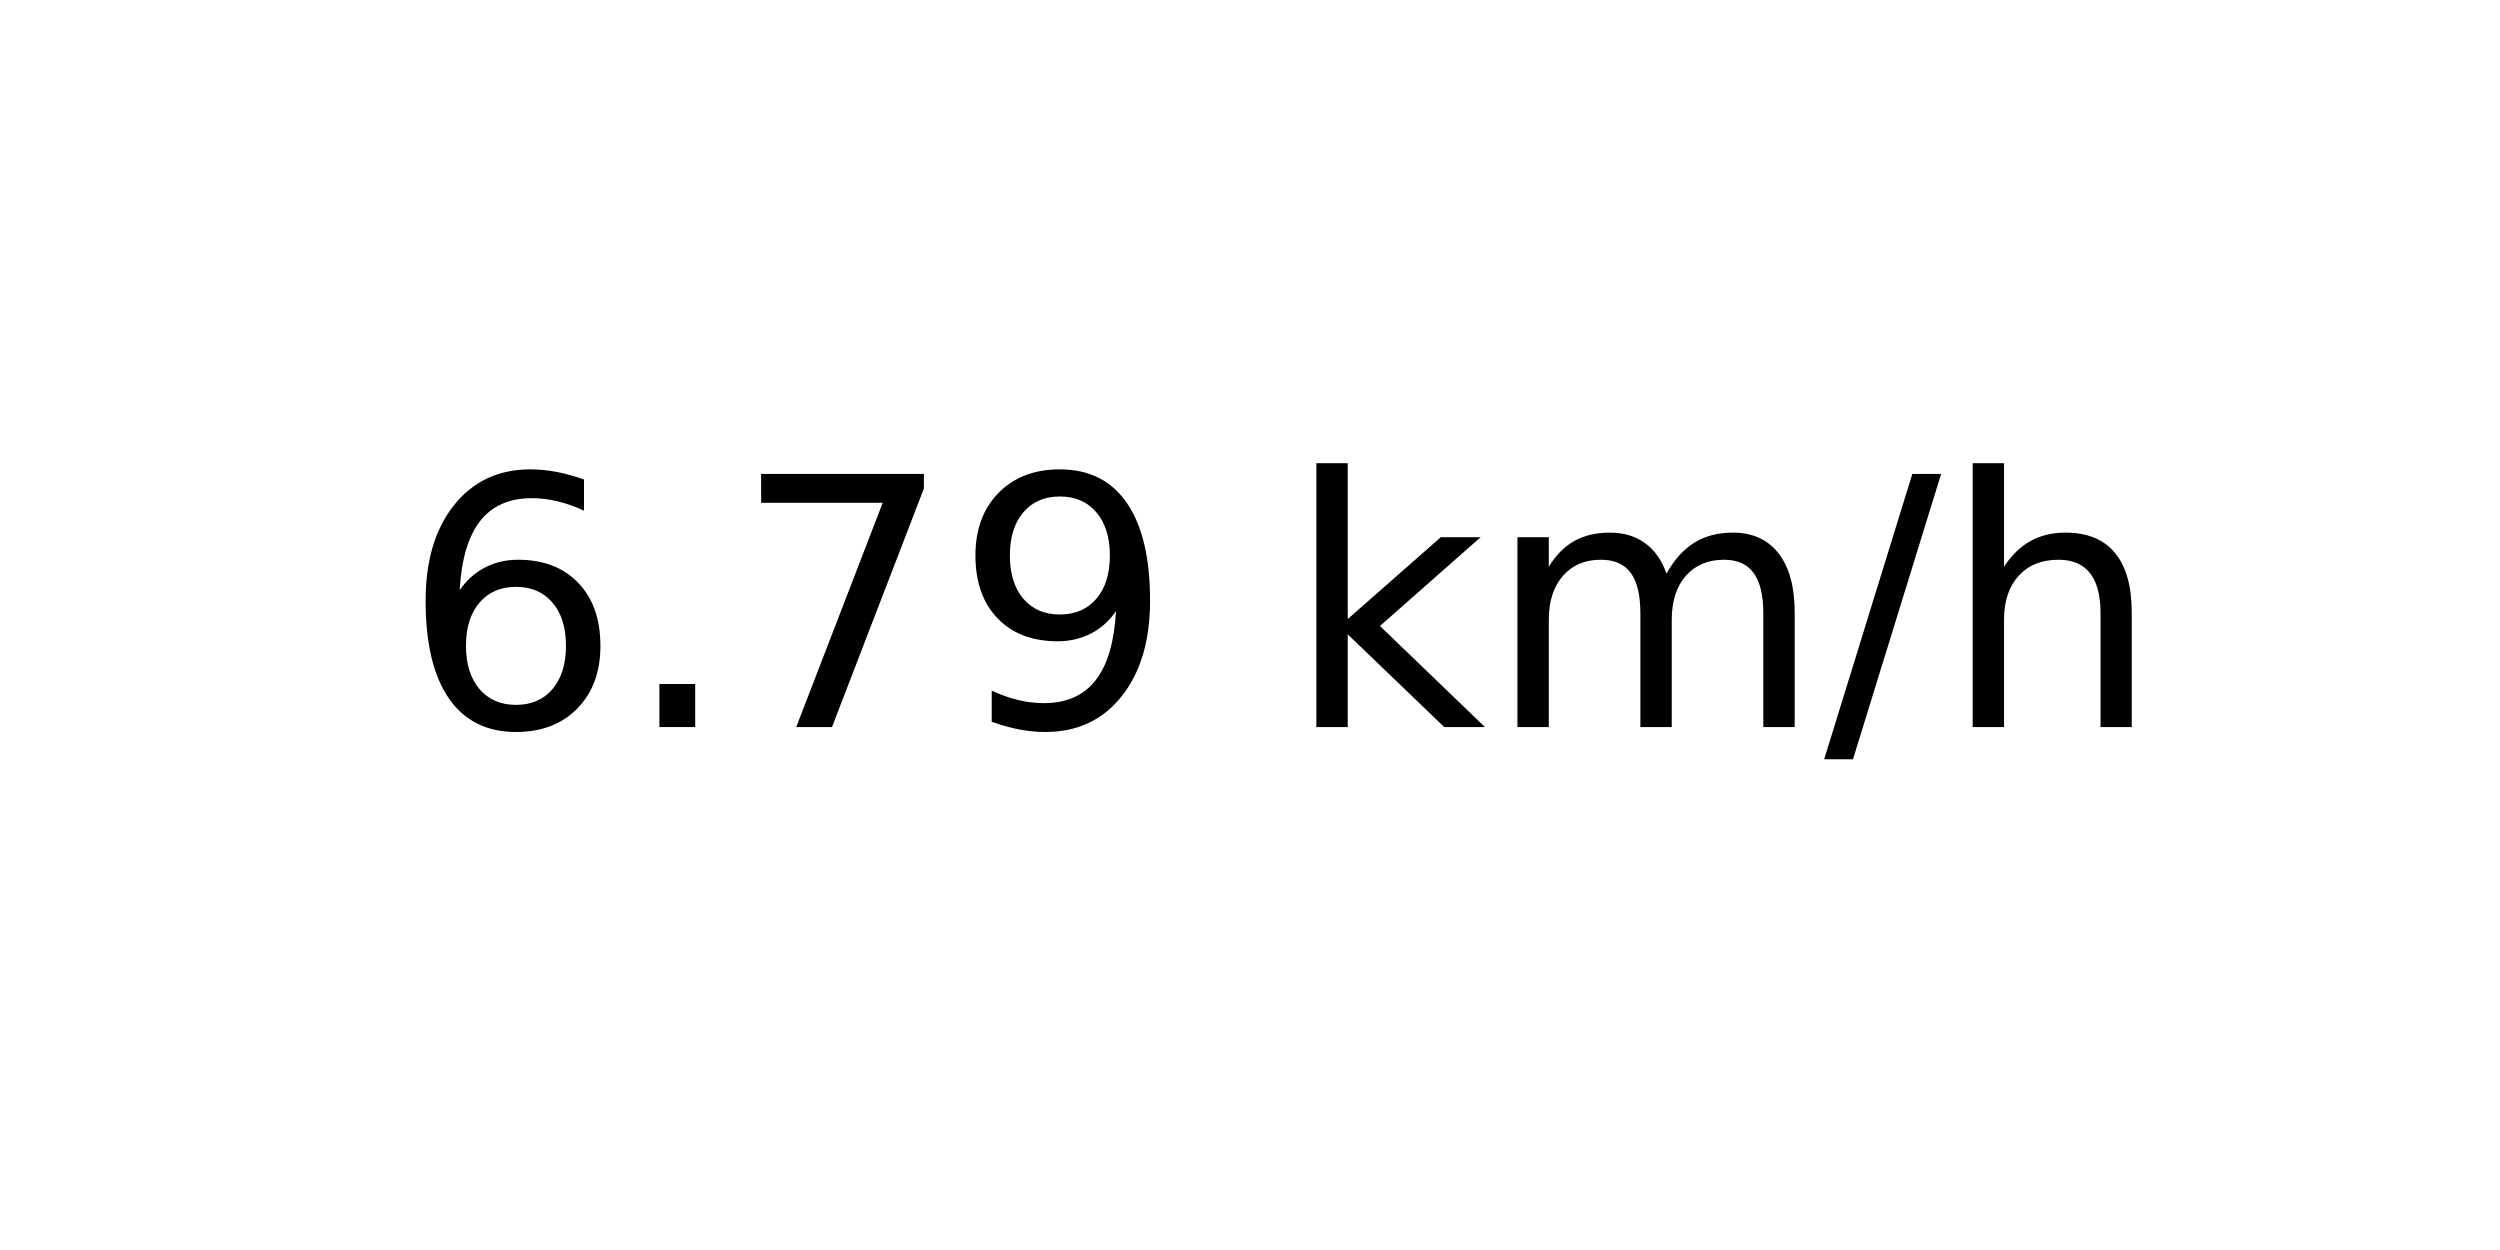
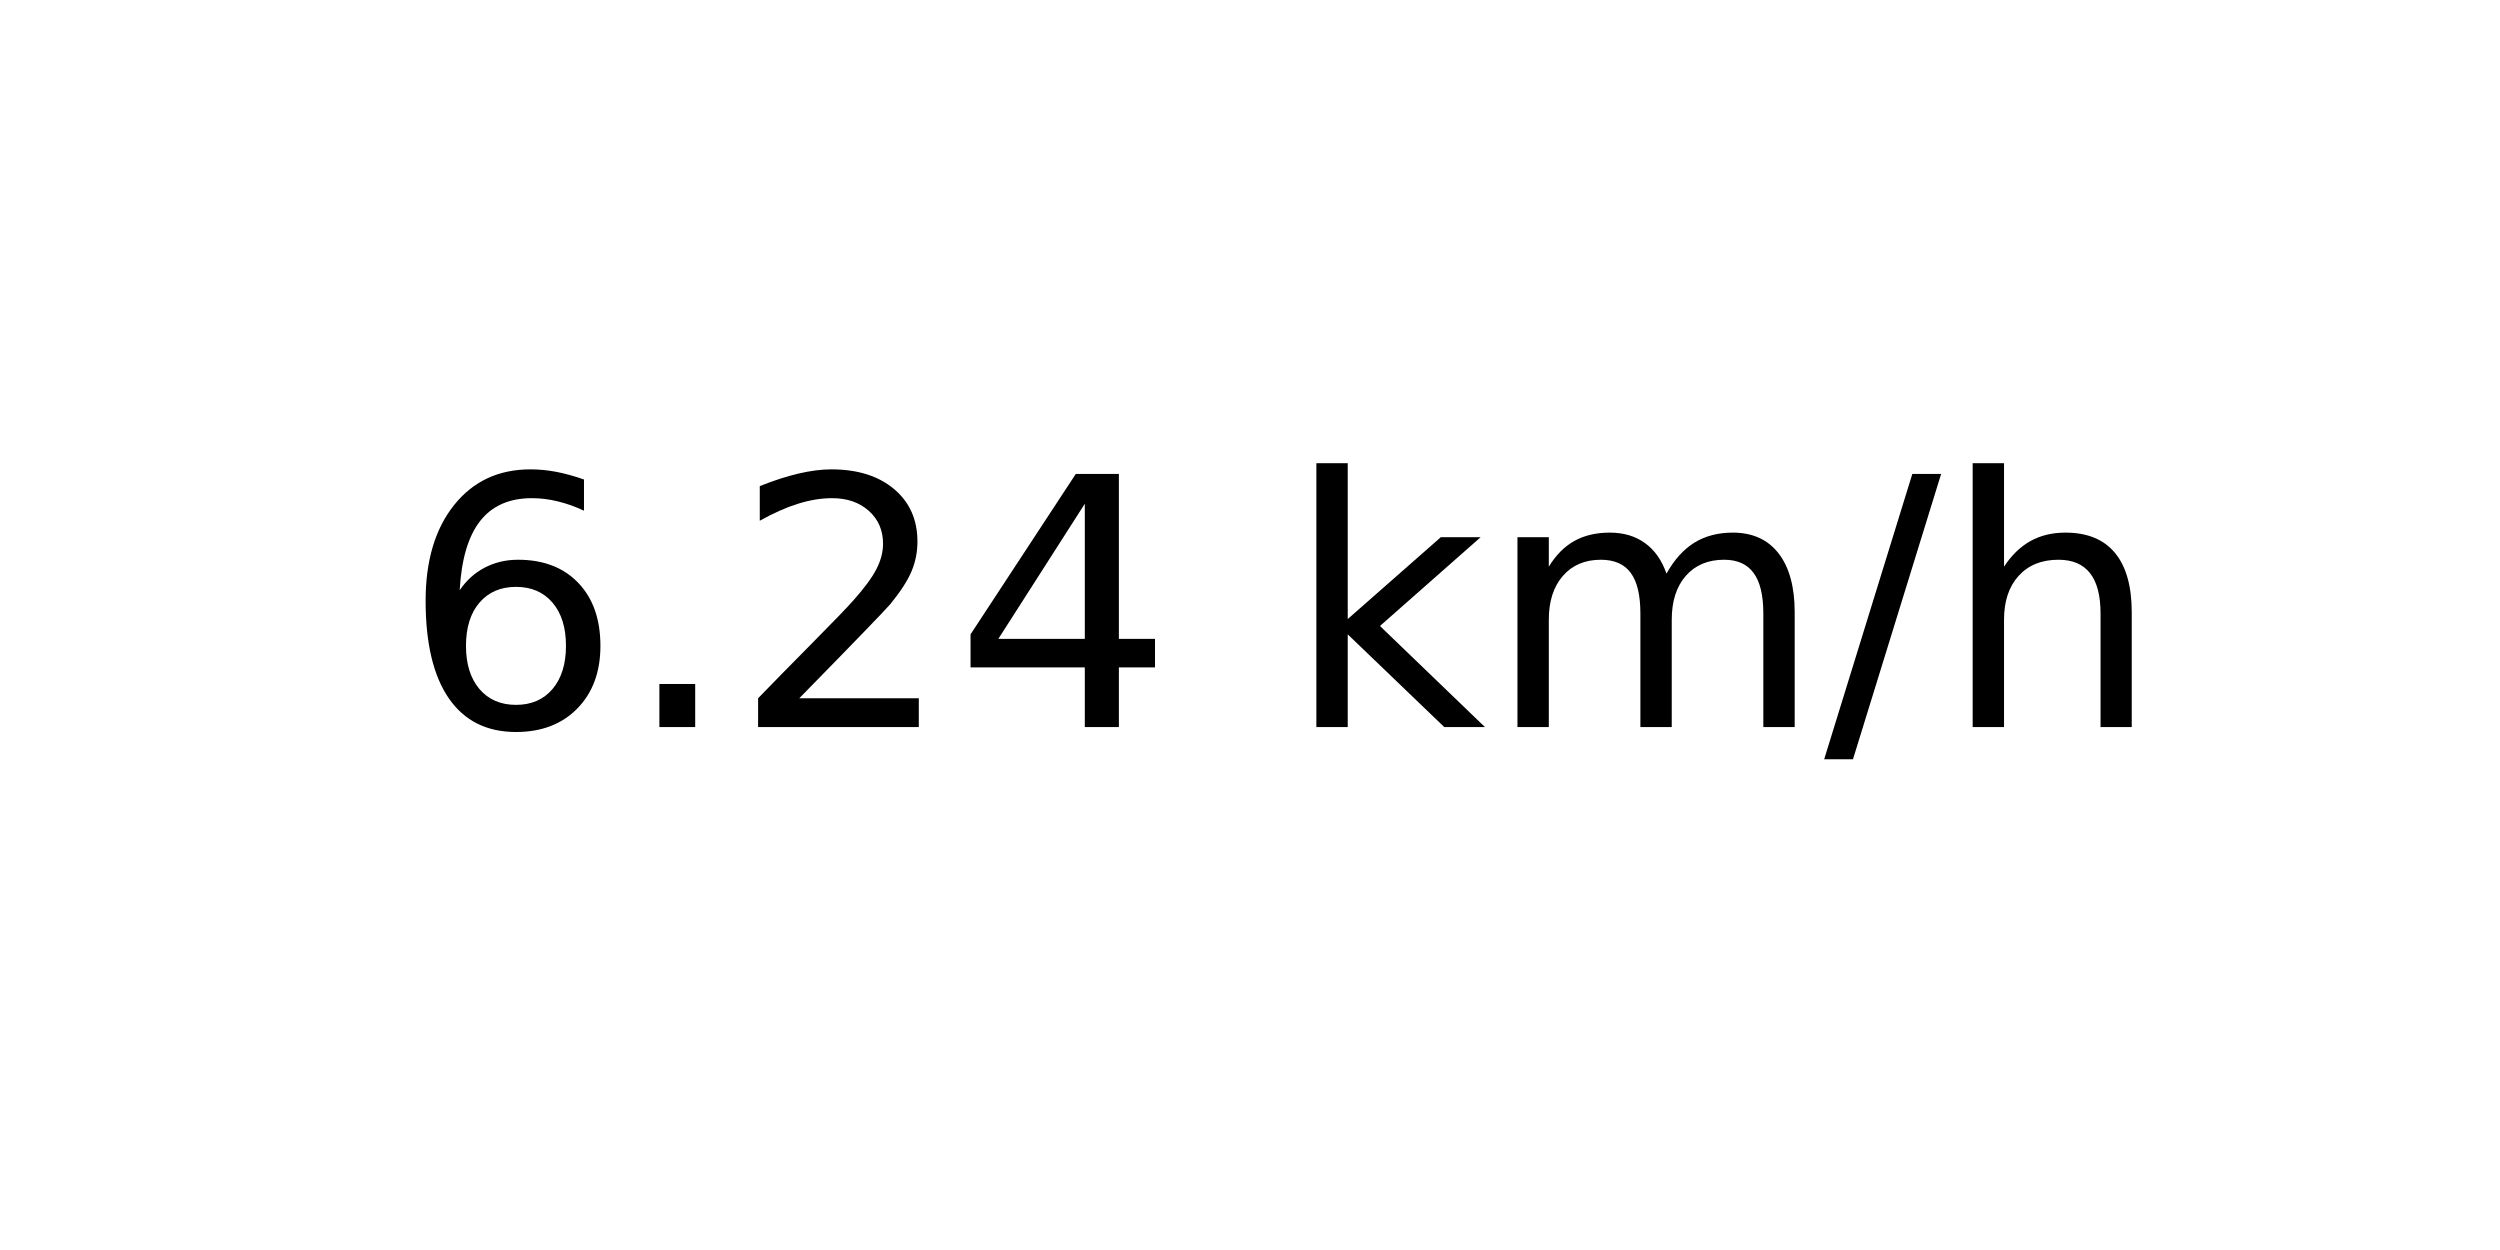
<svg xmlns="http://www.w3.org/2000/svg" xmlns:xlink="http://www.w3.org/1999/xlink" width="72pt" height="36pt" viewBox="0 0 72 36" version="1.1">
  <defs>
    <style type="text/css">*{stroke-linejoin: round; stroke-linecap: butt}</style>
  </defs>
  <g id="figure_1">
    <g id="axes_1">
      <g id="text_1">
        <g transform="translate(11.55937 20.93937) scale(0.1 -0.1)">
          <defs>
            <path id="DejaVuSans-36" d="M 2113 2584  Q 1688 2584 1439 2293  Q 1191 2003 1191 1497  Q 1191 994 1439 701  Q 1688 409 2113 409  Q 2538 409 2786 701  Q 3034 994 3034 1497  Q 3034 2003 2786 2293  Q 2538 2584 2113 2584  z M 3366 4563  L 3366 3988  Q 3128 4100 2886 4159  Q 2644 4219 2406 4219  Q 1781 4219 1451 3797  Q 1122 3375 1075 2522  Q 1259 2794 1537 2939  Q 1816 3084 2150 3084  Q 2853 3084 3261 2657  Q 3669 2231 3669 1497  Q 3669 778 3244 343  Q 2819 -91 2113 -91  Q 1303 -91 875 529  Q 447 1150 447 2328  Q 447 3434 972 4092  Q 1497 4750 2381 4750  Q 2619 4750 2861 4703  Q 3103 4656 3366 4563  z " transform="scale(0.015625)" />
            <path id="DejaVuSans-2e" d="M 684 794  L 1344 794  L 1344 0  L 684 0  L 684 794  z " transform="scale(0.015625)" />
-             <path id="DejaVuSans-37" d="M 525 4666  L 3525 4666  L 3525 4397  L 1831 0  L 1172 0  L 2766 4134  L 525 4134  L 525 4666  z " transform="scale(0.015625)" />
-             <path id="DejaVuSans-39" d="M 703 97  L 703 672  Q 941 559 1184 500  Q 1428 441 1663 441  Q 2288 441 2617 861  Q 2947 1281 2994 2138  Q 2813 1869 2534 1725  Q 2256 1581 1919 1581  Q 1219 1581 811 2004  Q 403 2428 403 3163  Q 403 3881 828 4315  Q 1253 4750 1959 4750  Q 2769 4750 3195 4129  Q 3622 3509 3622 2328  Q 3622 1225 3098 567  Q 2575 -91 1691 -91  Q 1453 -91 1209 -44  Q 966 3 703 97  z M 1959 2075  Q 2384 2075 2632 2365  Q 2881 2656 2881 3163  Q 2881 3666 2632 3958  Q 2384 4250 1959 4250  Q 1534 4250 1286 3958  Q 1038 3666 1038 3163  Q 1038 2656 1286 2365  Q 1534 2075 1959 2075  z " transform="scale(0.015625)" />
+             <path id="DejaVuSans-32" d="M 1228 531  L 3431 531  L 3431 0  L 469 0  L 469 531  Q 828 903 1448 1529  Q 2069 2156 2228 2338  Q 2531 2678 2651 2914  Q 2772 3150 2772 3378  Q 2772 3750 2511 3984  Q 2250 4219 1831 4219  Q 1534 4219 1204 4116  Q 875 4013 500 3803  L 500 4441  Q 881 4594 1212 4672  Q 1544 4750 1819 4750  Q 2544 4750 2975 4387  Q 3406 4025 3406 3419  Q 3406 3131 3298 2873  Q 3191 2616 2906 2266  Q 2828 2175 2409 1742  Q 1991 1309 1228 531  z " transform="scale(0.015625)" />
+             <path id="DejaVuSans-34" d="M 2419 4116  L 825 1625  L 2419 1625  L 2419 4116  z M 2253 4666  L 3047 4666  L 3047 1625  L 3713 1625  L 3713 1100  L 3047 1100  L 3047 0  L 2419 0  L 2419 1100  L 313 1100  L 313 1709  L 2253 4666  z " transform="scale(0.015625)" />
            <path id="DejaVuSans-20" transform="scale(0.015625)" />
            <path id="DejaVuSans-6b" d="M 581 4863  L 1159 4863  L 1159 1991  L 2875 3500  L 3609 3500  L 1753 1863  L 3688 0  L 2938 0  L 1159 1709  L 1159 0  L 581 0  L 581 4863  z " transform="scale(0.015625)" />
            <path id="DejaVuSans-6d" d="M 3328 2828  Q 3544 3216 3844 3400  Q 4144 3584 4550 3584  Q 5097 3584 5394 3201  Q 5691 2819 5691 2113  L 5691 0  L 5113 0  L 5113 2094  Q 5113 2597 4934 2840  Q 4756 3084 4391 3084  Q 3944 3084 3684 2787  Q 3425 2491 3425 1978  L 3425 0  L 2847 0  L 2847 2094  Q 2847 2600 2669 2842  Q 2491 3084 2119 3084  Q 1678 3084 1418 2786  Q 1159 2488 1159 1978  L 1159 0  L 581 0  L 581 3500  L 1159 3500  L 1159 2956  Q 1356 3278 1631 3431  Q 1906 3584 2284 3584  Q 2666 3584 2933 3390  Q 3200 3197 3328 2828  z " transform="scale(0.015625)" />
            <path id="DejaVuSans-2f" d="M 1625 4666  L 2156 4666  L 531 -594  L 0 -594  L 1625 4666  z " transform="scale(0.015625)" />
            <path id="DejaVuSans-68" d="M 3513 2113  L 3513 0  L 2938 0  L 2938 2094  Q 2938 2591 2744 2837  Q 2550 3084 2163 3084  Q 1697 3084 1428 2787  Q 1159 2491 1159 1978  L 1159 0  L 581 0  L 581 4863  L 1159 4863  L 1159 2956  Q 1366 3272 1645 3428  Q 1925 3584 2291 3584  Q 2894 3584 3203 3211  Q 3513 2838 3513 2113  z " transform="scale(0.015625)" />
          </defs>
          <use xlink:href="#DejaVuSans-36" />
          <use xlink:href="#DejaVuSans-2e" x="63.623" />
-           <use xlink:href="#DejaVuSans-37" x="95.41" />
-           <use xlink:href="#DejaVuSans-39" x="159.033" />
+           <use xlink:href="#DejaVuSans-32" x="95.41" />
+           <use xlink:href="#DejaVuSans-34" x="159.033" />
          <use xlink:href="#DejaVuSans-20" x="222.656" />
          <use xlink:href="#DejaVuSans-6b" x="254.443" />
          <use xlink:href="#DejaVuSans-6d" x="312.354" />
          <use xlink:href="#DejaVuSans-2f" x="409.766" />
          <use xlink:href="#DejaVuSans-68" x="443.457" />
        </g>
      </g>
    </g>
  </g>
</svg>
